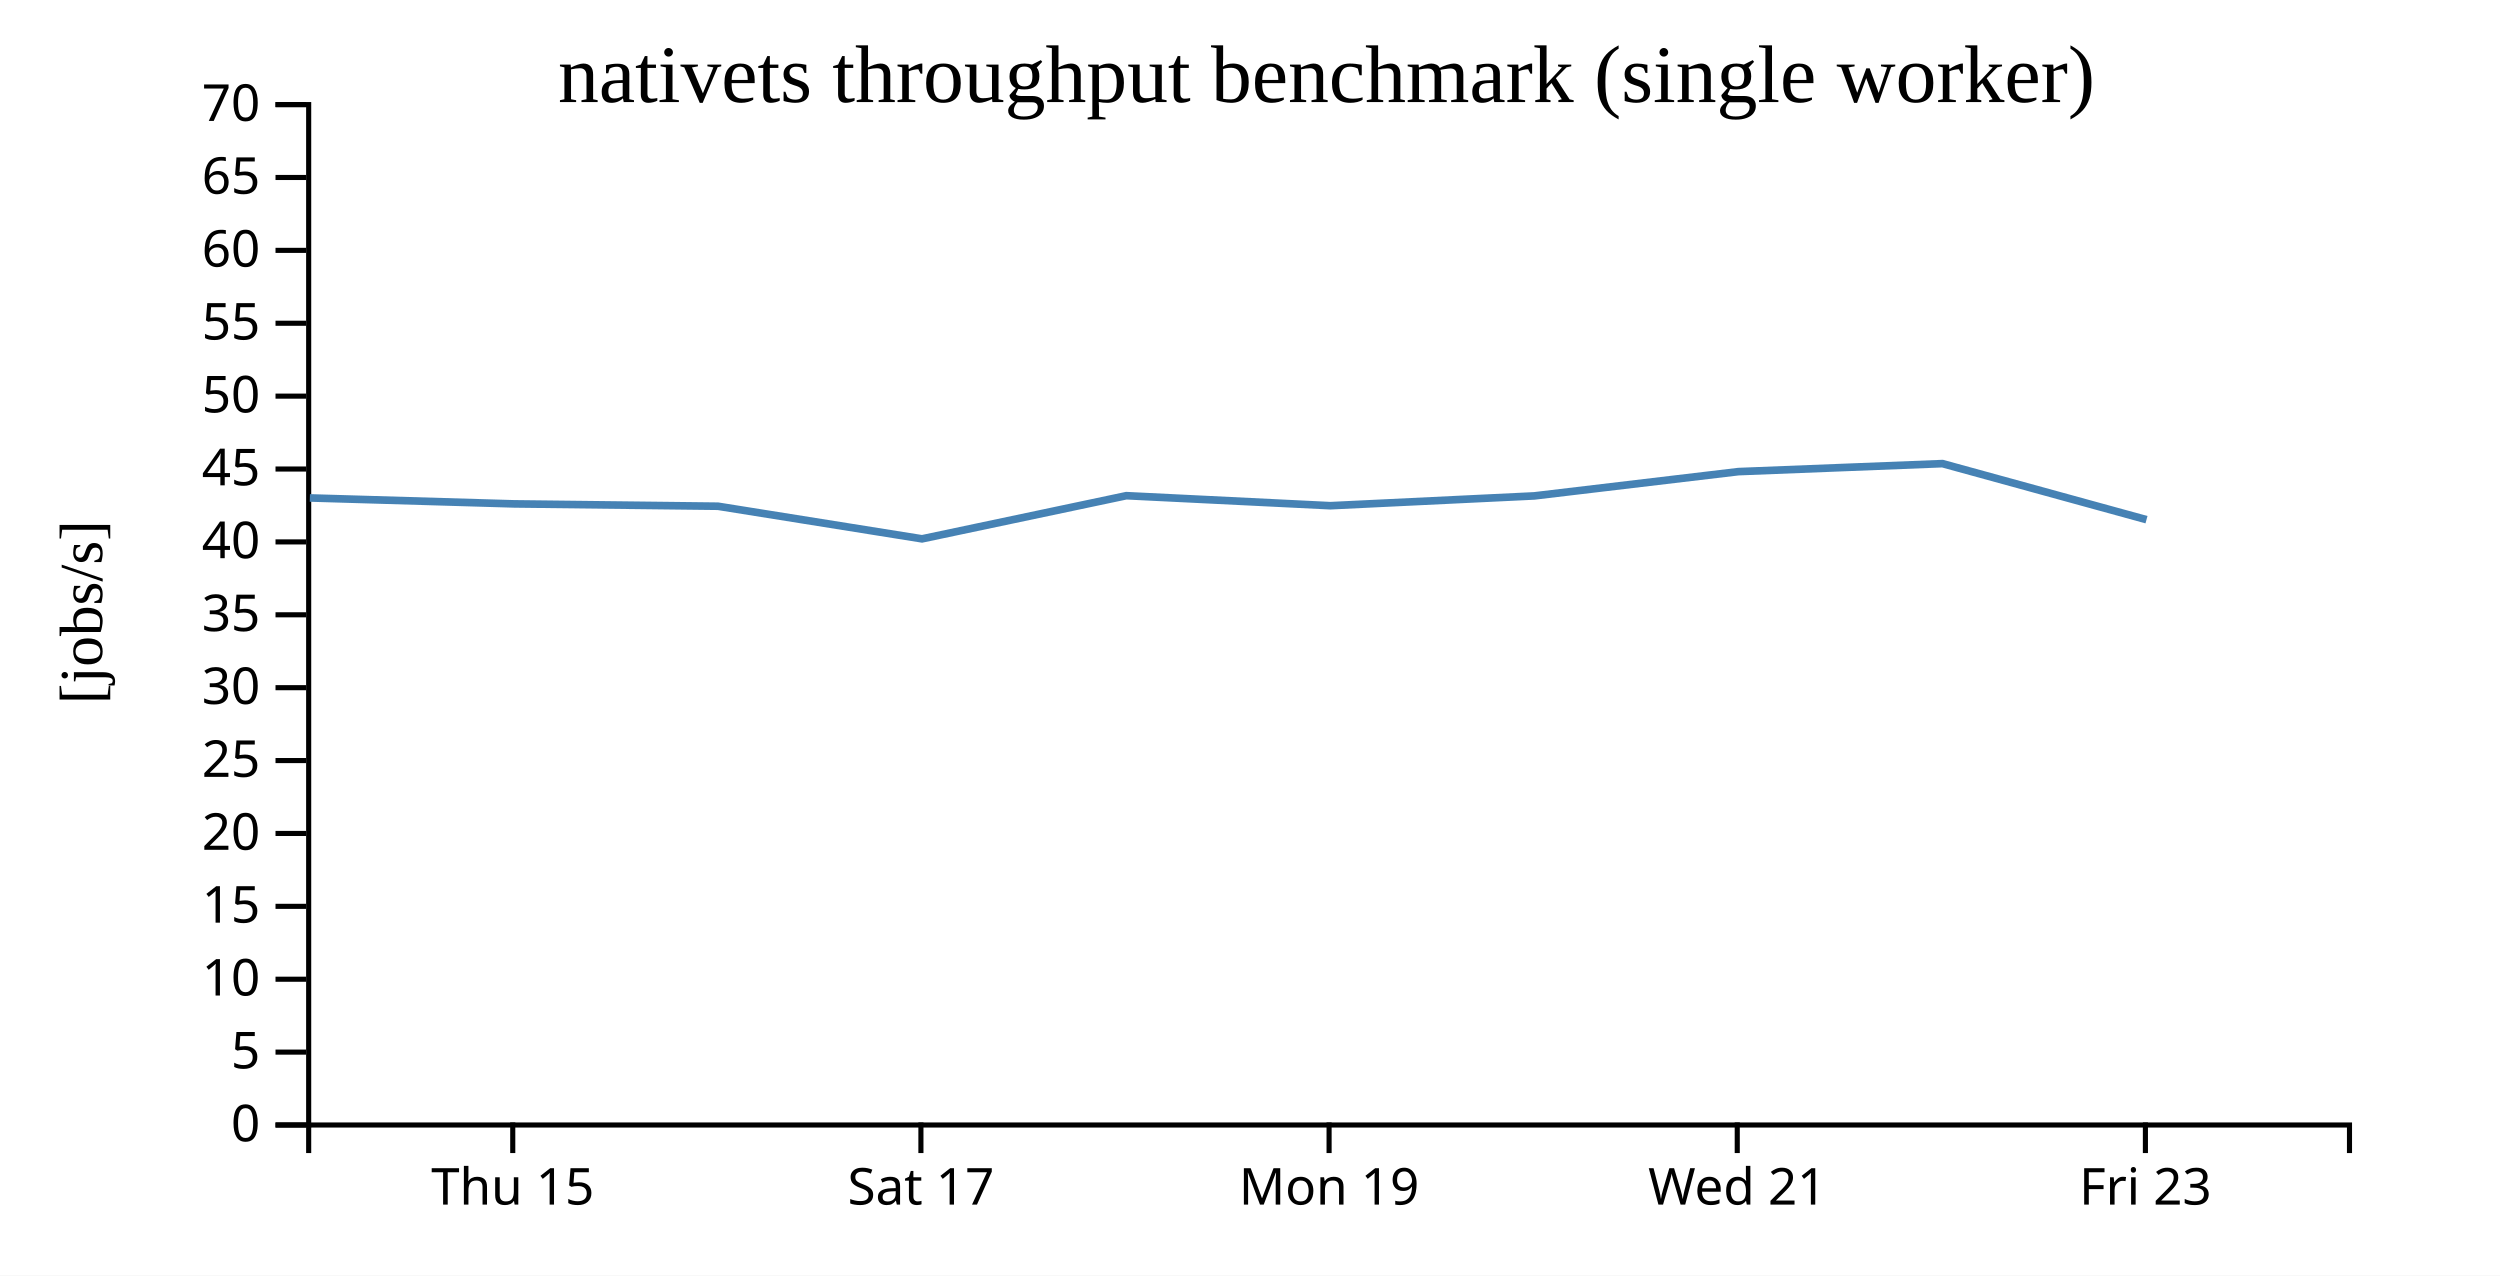
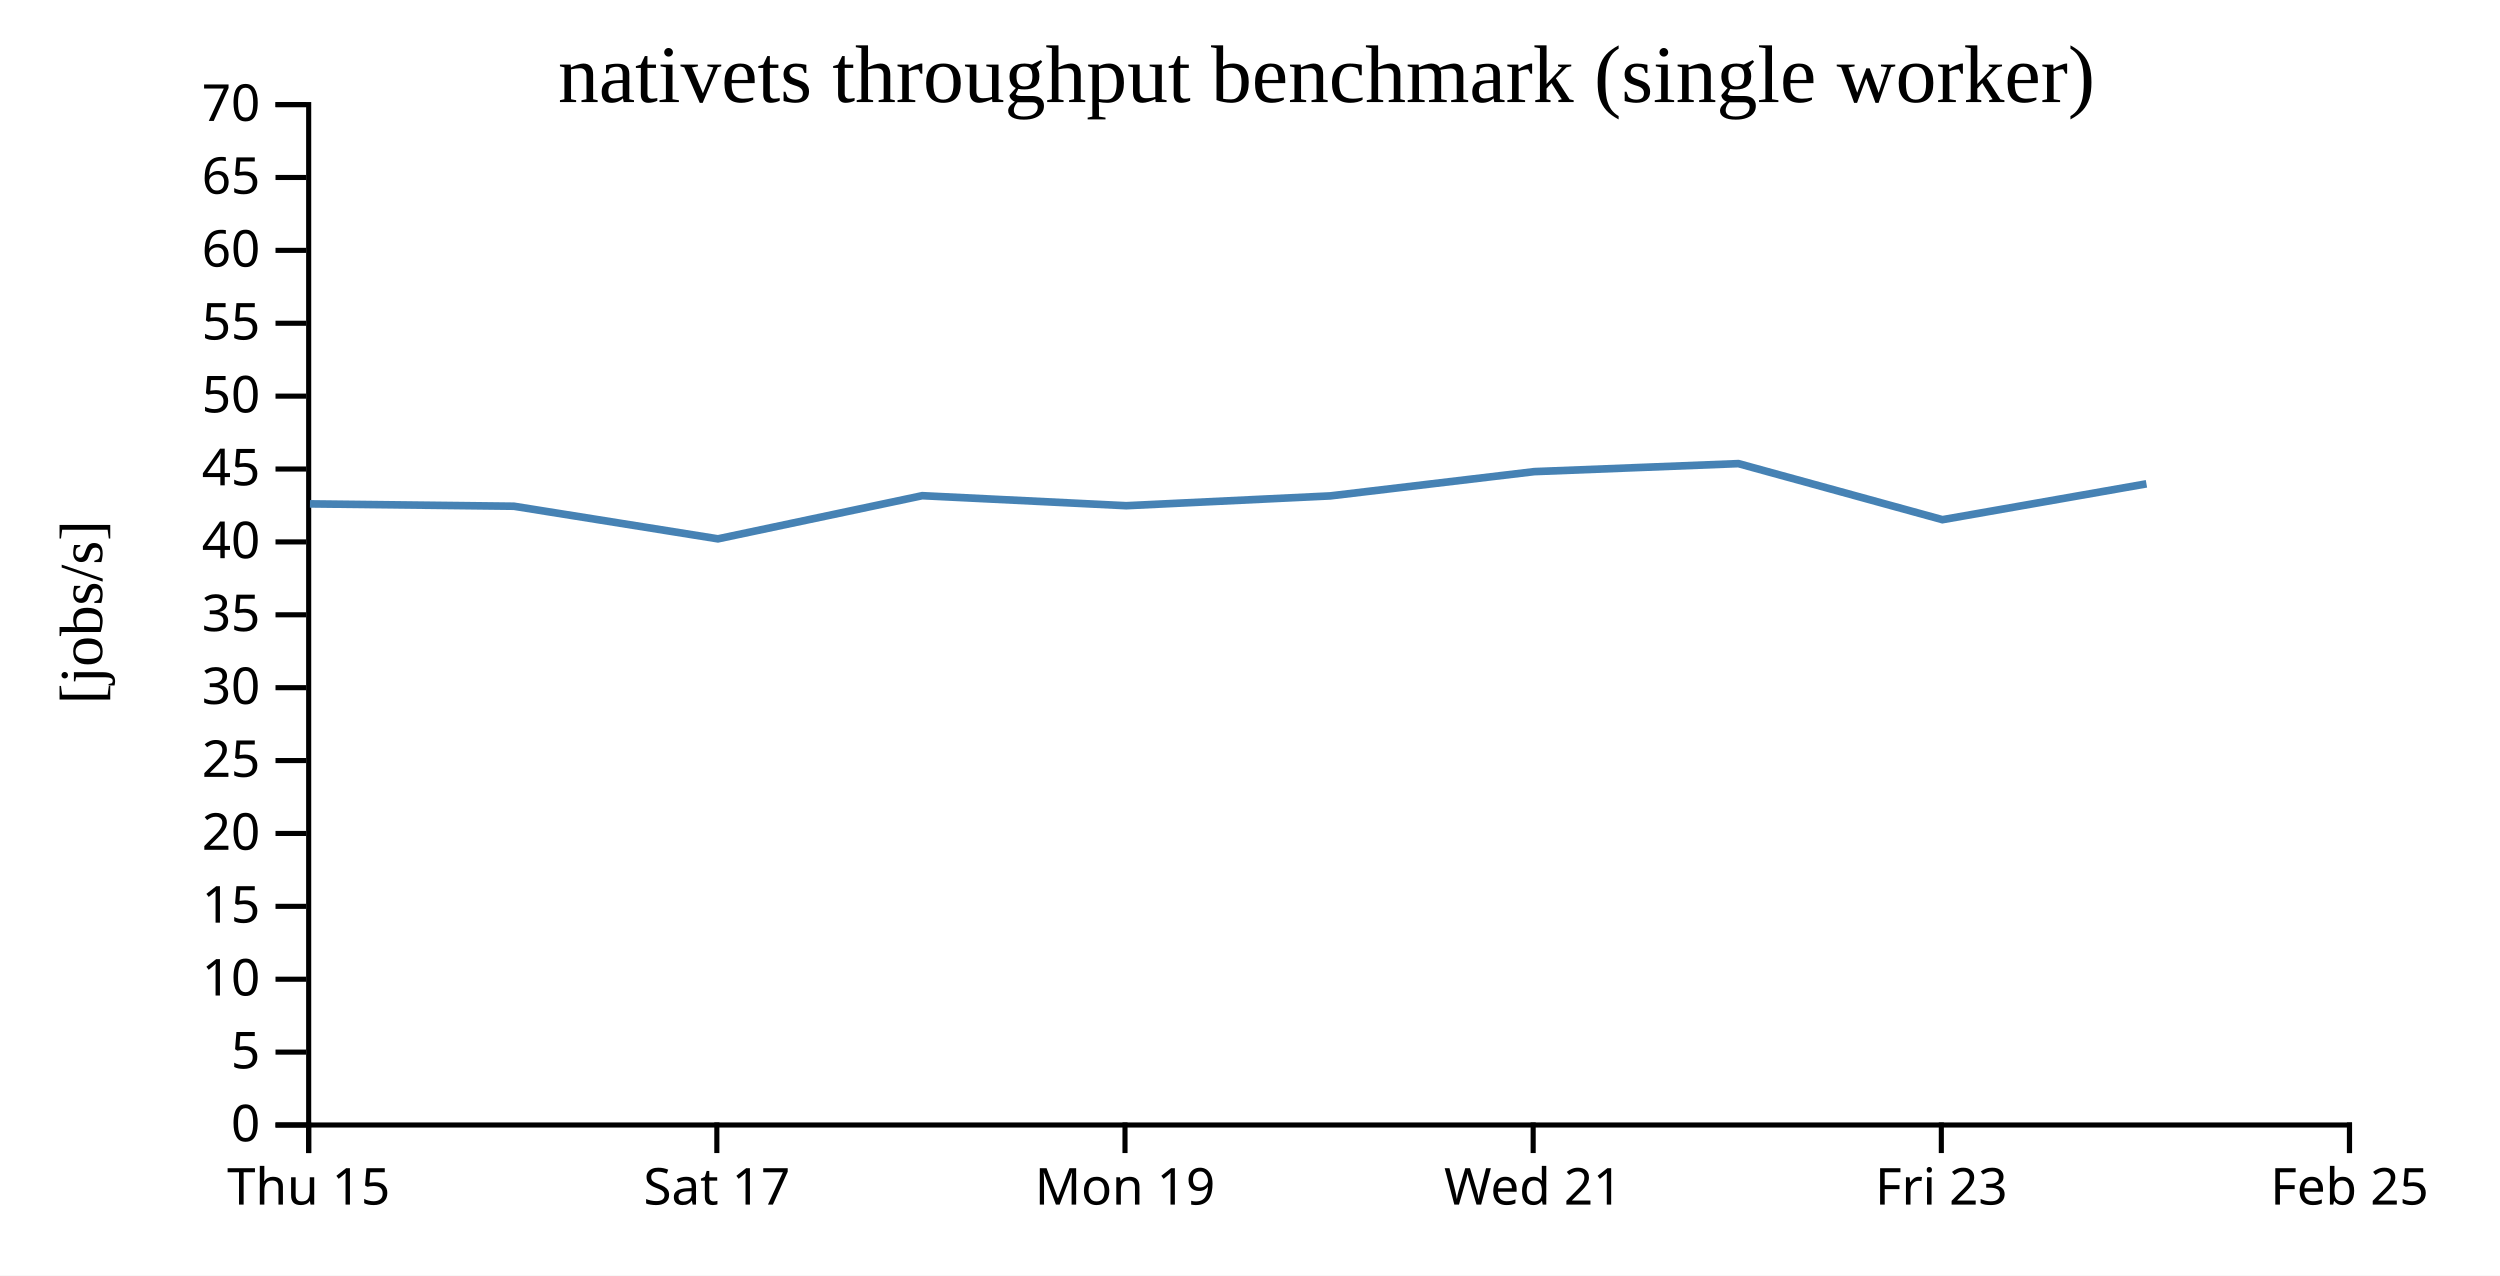
<svg xmlns="http://www.w3.org/2000/svg" width="490" height="250">
  <rect width="100%" height="100%" fill="white" />
  <g transform="translate(60,20)">
    <g transform="translate(0,200)" fill="none" font-size="10" font-family="sans-serif" text-anchor="middle">
      <path class="domain" stroke="currentColor" d="M0.5,6V0.5H400.5V6" />
-       <g class="tick" opacity="1" transform="translate(40.5,0)">
+       <g class="tick" opacity="1" transform="translate(0.5,0)">
        <line stroke="currentColor" y2="6" />
        <text fill="currentColor" y="9" dy="0.71em">Thu 15</text>
      </g>
-       <g class="tick" opacity="1" transform="translate(120.5,0)">
+       <g class="tick" opacity="1" transform="translate(80.5,0)">
        <line stroke="currentColor" y2="6" />
        <text fill="currentColor" y="9" dy="0.71em">Sat 17</text>
      </g>
-       <g class="tick" opacity="1" transform="translate(200.5,0)">
+       <g class="tick" opacity="1" transform="translate(160.5,0)">
        <line stroke="currentColor" y2="6" />
        <text fill="currentColor" y="9" dy="0.71em">Mon 19</text>
      </g>
-       <g class="tick" opacity="1" transform="translate(280.5,0)">
+       <g class="tick" opacity="1" transform="translate(240.5,0)">
        <line stroke="currentColor" y2="6" />
        <text fill="currentColor" y="9" dy="0.71em">Wed 21</text>
      </g>
-       <g class="tick" opacity="1" transform="translate(360.5,0)">
+       <g class="tick" opacity="1" transform="translate(320.5,0)">
        <line stroke="currentColor" y2="6" />
        <text fill="currentColor" y="9" dy="0.71em">Fri 23</text>
+       </g>
+       <g class="tick" opacity="1" transform="translate(400.5,0)">
+         <line stroke="currentColor" y2="6" />
+         <text fill="currentColor" y="9" dy="0.71em">Feb 25</text>
      </g>
    </g>
    <g fill="none" font-size="10" font-family="sans-serif" text-anchor="end">
      <path class="domain" stroke="currentColor" d="M-6,200.5H0.5V0.5H-6" />
      <g class="tick" opacity="1" transform="translate(0,200.5)">
        <line stroke="currentColor" x2="-6" />
        <text fill="currentColor" x="-9" dy="0.32em">0</text>
      </g>
      <g class="tick" opacity="1" transform="translate(0,186.2143)">
        <line stroke="currentColor" x2="-6" />
        <text fill="currentColor" x="-9" dy="0.32em">5</text>
      </g>
      <g class="tick" opacity="1" transform="translate(0,171.9286)">
        <line stroke="currentColor" x2="-6" />
        <text fill="currentColor" x="-9" dy="0.32em">10</text>
      </g>
      <g class="tick" opacity="1" transform="translate(0,157.6429)">
        <line stroke="currentColor" x2="-6" />
        <text fill="currentColor" x="-9" dy="0.32em">15</text>
      </g>
      <g class="tick" opacity="1" transform="translate(0,143.3571)">
        <line stroke="currentColor" x2="-6" />
        <text fill="currentColor" x="-9" dy="0.32em">20</text>
      </g>
      <g class="tick" opacity="1" transform="translate(0,129.0714)">
        <line stroke="currentColor" x2="-6" />
        <text fill="currentColor" x="-9" dy="0.32em">25</text>
      </g>
      <g class="tick" opacity="1" transform="translate(0,114.7857)">
        <line stroke="currentColor" x2="-6" />
        <text fill="currentColor" x="-9" dy="0.32em">30</text>
      </g>
      <g class="tick" opacity="1" transform="translate(0,100.5)">
        <line stroke="currentColor" x2="-6" />
        <text fill="currentColor" x="-9" dy="0.32em">35</text>
      </g>
      <g class="tick" opacity="1" transform="translate(0,86.21429)">
        <line stroke="currentColor" x2="-6" />
        <text fill="currentColor" x="-9" dy="0.32em">40</text>
      </g>
      <g class="tick" opacity="1" transform="translate(0,71.92857)">
        <line stroke="currentColor" x2="-6" />
        <text fill="currentColor" x="-9" dy="0.32em">45</text>
      </g>
      <g class="tick" opacity="1" transform="translate(0,57.64286)">
        <line stroke="currentColor" x2="-6" />
        <text fill="currentColor" x="-9" dy="0.32em">50</text>
      </g>
      <g class="tick" opacity="1" transform="translate(0,43.35714)">
        <line stroke="currentColor" x2="-6" />
        <text fill="currentColor" x="-9" dy="0.32em">55</text>
      </g>
      <g class="tick" opacity="1" transform="translate(0,29.07143)">
        <line stroke="currentColor" x2="-6" />
        <text fill="currentColor" x="-9" dy="0.32em">60</text>
      </g>
      <g class="tick" opacity="1" transform="translate(0,14.78571)">
        <line stroke="currentColor" x2="-6" />
        <text fill="currentColor" x="-9" dy="0.32em">65</text>
      </g>
      <g class="tick" opacity="1" transform="translate(0,0.5)">
        <line stroke="currentColor" x2="-6" />
        <text fill="currentColor" x="-9" dy="0.32em">70</text>
      </g>
    </g>
    <text text-anchor="middle" style="font-size: 12px" transform="rotate(-90)" y="-40" x="-100">[jobs/s]</text>
    <text text-anchor="middle" style="font-size: 16px" y="0" x="200">nativets throughput benchmark (single worker)</text>
-     <path fill="none" stroke="steelblue" stroke-width="1.5" d="M0.728,77.596L40.746,78.76L80.715,79.221L120.714,85.614L160.759,77.154L200.747,79.119L240.72,77.197L280.726,72.438L320.728,70.869L360.713,81.858" />
+     <path fill="none" stroke="steelblue" stroke-width="1.5" d="M0.746,78.76L40.715,79.221L80.714,85.614L120.759,77.154L160.747,79.119L200.72,77.197L240.726,72.438L280.728,70.869L320.713,81.858L360.705,74.829" />
  </g>
</svg>
